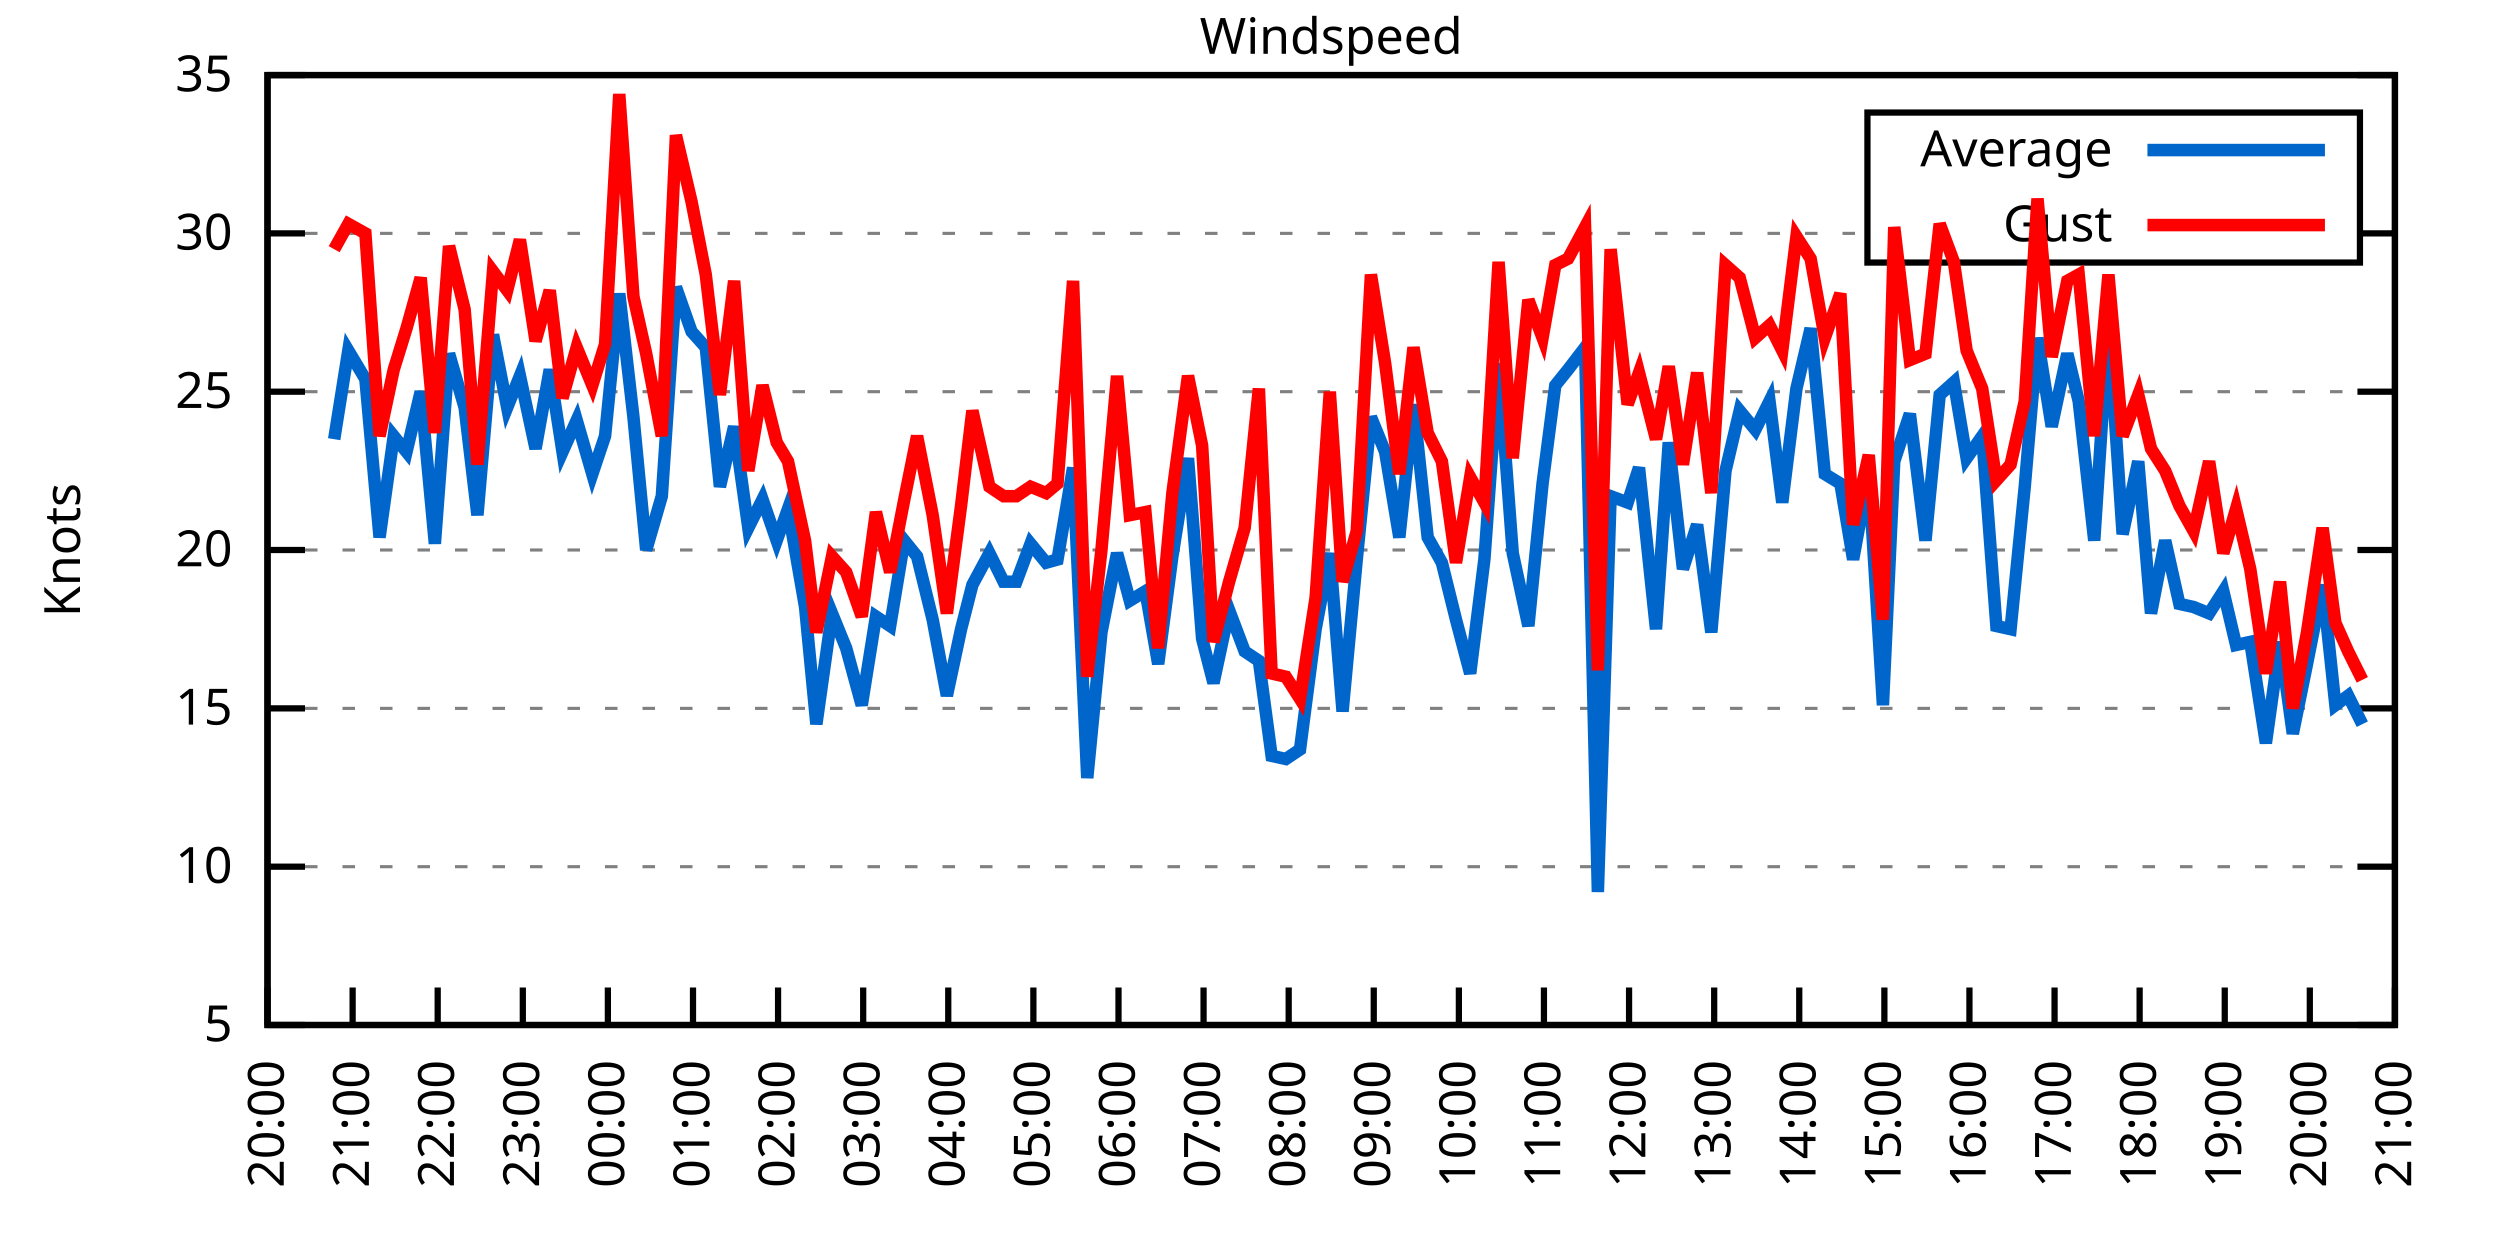
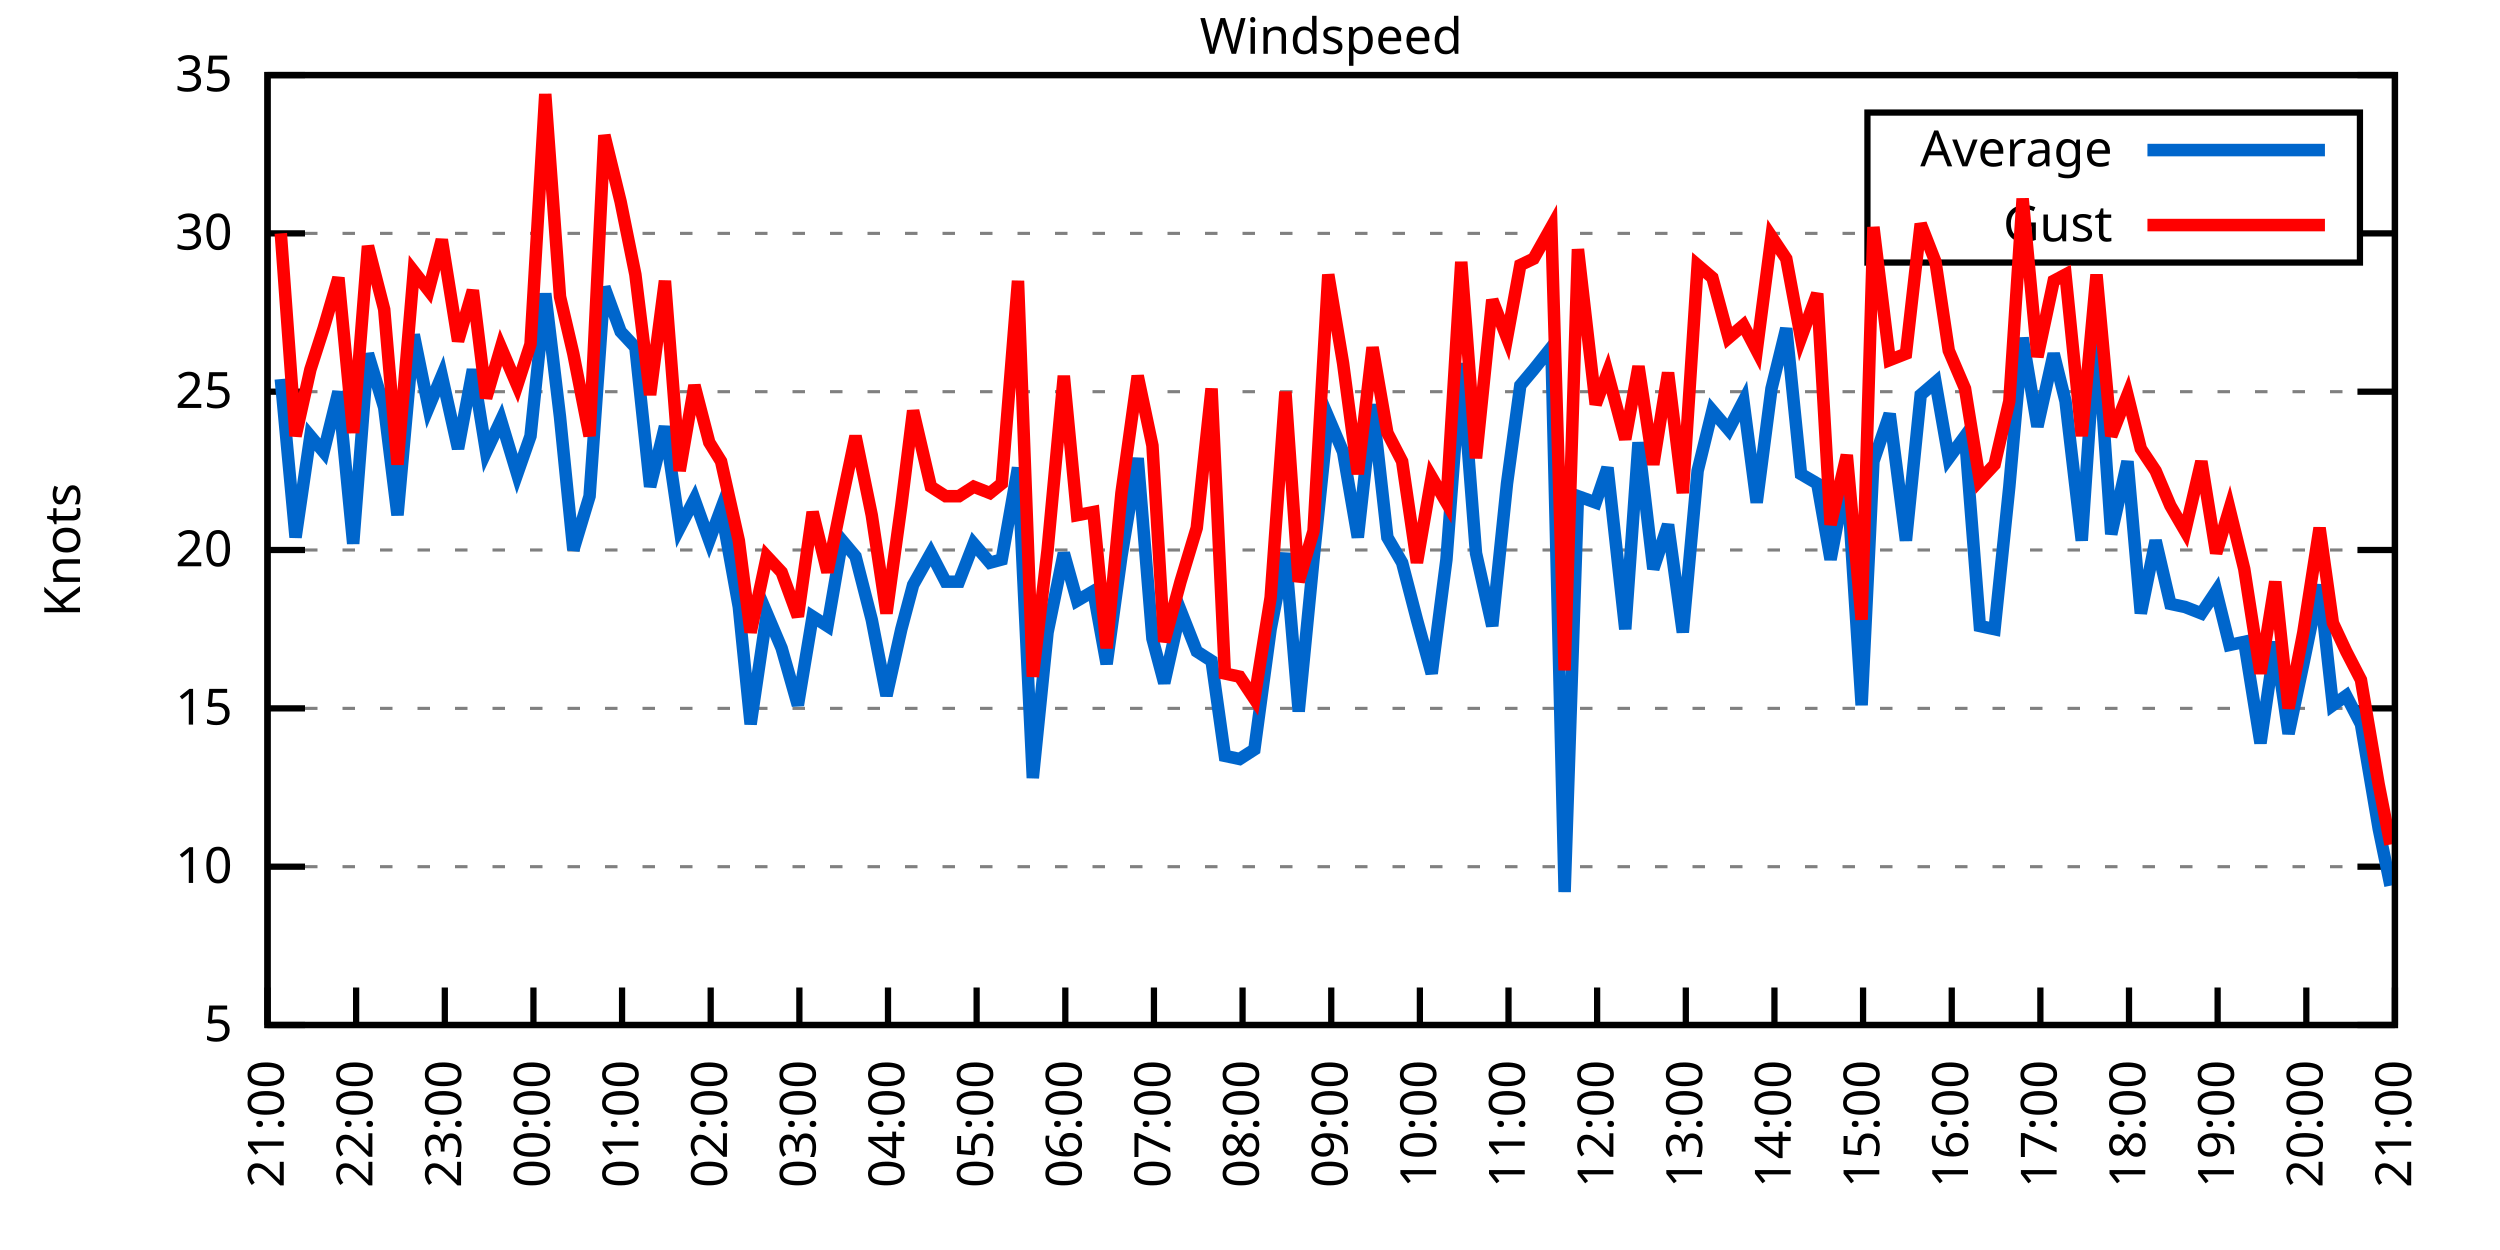
<svg xmlns="http://www.w3.org/2000/svg" xmlns:xlink="http://www.w3.org/1999/xlink" width="400" height="200" viewBox="0 0 400 200">
  <g id="gnuplot_canvas">
    <rect x="0" y="0" width="400" height="200" fill="none" />
    <defs>
      <circle id="gpDot" r="0.5" stroke-width="0.5" stroke="currentColor" />
      <path id="gpPt0" stroke-width="0.333" stroke="currentColor" d="M-1,0 h2 M0,-1 v2" />
      <path id="gpPt1" stroke-width="0.333" stroke="currentColor" d="M-1,-1 L1,1 M1,-1 L-1,1" />
      <path id="gpPt2" stroke-width="0.333" stroke="currentColor" d="M-1,0 L1,0 M0,-1 L0,1 M-1,-1 L1,1 M-1,1 L1,-1" />
      <rect id="gpPt3" stroke-width="0.333" stroke="currentColor" x="-1" y="-1" width="2" height="2" />
      <rect id="gpPt4" stroke-width="0.333" stroke="currentColor" fill="currentColor" x="-1" y="-1" width="2" height="2" />
      <circle id="gpPt5" stroke-width="0.333" stroke="currentColor" cx="0" cy="0" r="1" />
      <use xlink:href="#gpPt5" id="gpPt6" fill="currentColor" stroke="none" />
      <path id="gpPt7" stroke-width="0.333" stroke="currentColor" d="M0,-1.33 L-1.33,0.67 L1.33,0.67 z" />
      <use xlink:href="#gpPt7" id="gpPt8" fill="currentColor" stroke="none" />
      <use xlink:href="#gpPt7" id="gpPt9" stroke="currentColor" transform="rotate(180)" />
      <use xlink:href="#gpPt9" id="gpPt10" fill="currentColor" stroke="none" />
      <use xlink:href="#gpPt3" id="gpPt11" stroke="currentColor" transform="rotate(45)" />
      <use xlink:href="#gpPt11" id="gpPt12" fill="currentColor" stroke="none" />
      <path id="gpPt13" stroke-width="0.333" stroke="currentColor" d="M0,1.330 L1.265,0.411 L0.782,-1.067 L-0.782,-1.076 L-1.265,0.411 z" />
      <use xlink:href="#gpPt13" id="gpPt14" fill="currentColor" stroke="none" />
      <filter id="textbox" filterUnits="objectBoundingBox" x="0" y="0" height="1" width="1">
        <feFlood flood-color="white" flood-opacity="1" result="bgnd" />
        <feComposite in="SourceGraphic" in2="bgnd" operator="atop" />
      </filter>
      <filter id="greybox" filterUnits="objectBoundingBox" x="0" y="0" height="1" width="1">
        <feFlood flood-color="lightgrey" flood-opacity="1" result="grey" />
        <feComposite in="SourceGraphic" in2="grey" operator="atop" />
      </filter>
    </defs>
    <g fill="none" color="white" stroke="currentColor" stroke-width="1.00" stroke-linecap="butt" stroke-linejoin="miter">
</g>
    <g fill="none" color="black" stroke="currentColor" stroke-width="1.00" stroke-linecap="butt" stroke-linejoin="miter">
      <g stroke="none" shape-rendering="crispEdges">
        <polygon fill="rgb(255, 255, 255)" points="42.80,164.00 383.18,164.00 383.18,12.02 42.80,12.02 " />
      </g>
    </g>
    <g fill="none" color="black" stroke="currentColor" stroke-width="1.00" stroke-linecap="butt" stroke-linejoin="miter">
</g>
    <g fill="none" color="black" stroke="black" stroke-width="0.50" stroke-linecap="butt" stroke-linejoin="miter">
</g>
    <g fill="none" color="gray" stroke="currentColor" stroke-width="0.50" stroke-linecap="butt" stroke-linejoin="miter">
      <path stroke="gray" stroke-dasharray="2,4" class="gridline" d="M42.80,164.00 L383.19,164.00  " />
    </g>
    <g fill="none" color="gray" stroke="gray" stroke-width="1.00" stroke-linecap="butt" stroke-linejoin="miter">
</g>
    <g fill="none" color="black" stroke="currentColor" stroke-width="1.00" stroke-linecap="butt" stroke-linejoin="miter">
      <path stroke="black" d="M42.80,164.00 L48.80,164.00 M383.19,164.00 L377.19,164.00  " />
      <g transform="translate(37.20,166.60)" stroke="none" fill="black" font-family="Sans" font-size="8.00" text-anchor="end">
        <text>
          <tspan font-family="Sans"> 5</tspan>
        </text>
      </g>
    </g>
    <g fill="none" color="black" stroke="currentColor" stroke-width="1.00" stroke-linecap="butt" stroke-linejoin="miter">
</g>
    <g fill="none" color="black" stroke="black" stroke-width="0.50" stroke-linecap="butt" stroke-linejoin="miter">
</g>
    <g fill="none" color="gray" stroke="currentColor" stroke-width="0.50" stroke-linecap="butt" stroke-linejoin="miter">
      <path stroke="gray" stroke-dasharray="2,4" class="gridline" d="M42.80,138.67 L383.19,138.67  " />
    </g>
    <g fill="none" color="gray" stroke="gray" stroke-width="1.00" stroke-linecap="butt" stroke-linejoin="miter">
</g>
    <g fill="none" color="black" stroke="currentColor" stroke-width="1.00" stroke-linecap="butt" stroke-linejoin="miter">
      <path stroke="black" d="M42.80,138.67 L48.80,138.67 M383.19,138.67 L377.19,138.67  " />
      <g transform="translate(37.20,141.27)" stroke="none" fill="black" font-family="Sans" font-size="8.00" text-anchor="end">
        <text>
          <tspan font-family="Sans"> 10</tspan>
        </text>
      </g>
    </g>
    <g fill="none" color="black" stroke="currentColor" stroke-width="1.00" stroke-linecap="butt" stroke-linejoin="miter">
</g>
    <g fill="none" color="black" stroke="black" stroke-width="0.50" stroke-linecap="butt" stroke-linejoin="miter">
</g>
    <g fill="none" color="gray" stroke="currentColor" stroke-width="0.50" stroke-linecap="butt" stroke-linejoin="miter">
      <path stroke="gray" stroke-dasharray="2,4" class="gridline" d="M42.80,113.34 L383.19,113.34  " />
    </g>
    <g fill="none" color="gray" stroke="gray" stroke-width="1.00" stroke-linecap="butt" stroke-linejoin="miter">
</g>
    <g fill="none" color="black" stroke="currentColor" stroke-width="1.00" stroke-linecap="butt" stroke-linejoin="miter">
      <path stroke="black" d="M42.80,113.34 L48.80,113.34 M383.19,113.34 L377.19,113.34  " />
      <g transform="translate(37.20,115.94)" stroke="none" fill="black" font-family="Sans" font-size="8.00" text-anchor="end">
        <text>
          <tspan font-family="Sans"> 15</tspan>
        </text>
      </g>
    </g>
    <g fill="none" color="black" stroke="currentColor" stroke-width="1.00" stroke-linecap="butt" stroke-linejoin="miter">
</g>
    <g fill="none" color="black" stroke="black" stroke-width="0.50" stroke-linecap="butt" stroke-linejoin="miter">
</g>
    <g fill="none" color="gray" stroke="currentColor" stroke-width="0.50" stroke-linecap="butt" stroke-linejoin="miter">
      <path stroke="gray" stroke-dasharray="2,4" class="gridline" d="M42.80,88.00 L383.19,88.00  " />
    </g>
    <g fill="none" color="gray" stroke="gray" stroke-width="1.00" stroke-linecap="butt" stroke-linejoin="miter">
</g>
    <g fill="none" color="black" stroke="currentColor" stroke-width="1.00" stroke-linecap="butt" stroke-linejoin="miter">
      <path stroke="black" d="M42.80,88.00 L48.80,88.00 M383.19,88.00 L377.19,88.00  " />
      <g transform="translate(37.20,90.60)" stroke="none" fill="black" font-family="Sans" font-size="8.00" text-anchor="end">
        <text>
          <tspan font-family="Sans"> 20</tspan>
        </text>
      </g>
    </g>
    <g fill="none" color="black" stroke="currentColor" stroke-width="1.00" stroke-linecap="butt" stroke-linejoin="miter">
</g>
    <g fill="none" color="black" stroke="black" stroke-width="0.50" stroke-linecap="butt" stroke-linejoin="miter">
</g>
    <g fill="none" color="gray" stroke="currentColor" stroke-width="0.50" stroke-linecap="butt" stroke-linejoin="miter">
      <path stroke="gray" stroke-dasharray="2,4" class="gridline" d="M42.80,62.67 L383.19,62.67  " />
    </g>
    <g fill="none" color="gray" stroke="gray" stroke-width="1.00" stroke-linecap="butt" stroke-linejoin="miter">
</g>
    <g fill="none" color="black" stroke="currentColor" stroke-width="1.00" stroke-linecap="butt" stroke-linejoin="miter">
      <path stroke="black" d="M42.80,62.67 L48.80,62.67 M383.19,62.67 L377.19,62.67  " />
      <g transform="translate(37.20,65.27)" stroke="none" fill="black" font-family="Sans" font-size="8.00" text-anchor="end">
        <text>
          <tspan font-family="Sans"> 25</tspan>
        </text>
      </g>
    </g>
    <g fill="none" color="black" stroke="currentColor" stroke-width="1.00" stroke-linecap="butt" stroke-linejoin="miter">
</g>
    <g fill="none" color="black" stroke="black" stroke-width="0.50" stroke-linecap="butt" stroke-linejoin="miter">
</g>
    <g fill="none" color="gray" stroke="currentColor" stroke-width="0.50" stroke-linecap="butt" stroke-linejoin="miter">
      <path stroke="gray" stroke-dasharray="2,4" class="gridline" d="M42.80,37.34 L298.79,37.34 M377.59,37.34 L383.19,37.34  " />
    </g>
    <g fill="none" color="gray" stroke="gray" stroke-width="1.00" stroke-linecap="butt" stroke-linejoin="miter">
</g>
    <g fill="none" color="black" stroke="currentColor" stroke-width="1.00" stroke-linecap="butt" stroke-linejoin="miter">
      <path stroke="black" d="M42.80,37.34 L48.80,37.34 M383.19,37.34 L377.19,37.34  " />
      <g transform="translate(37.20,39.94)" stroke="none" fill="black" font-family="Sans" font-size="8.00" text-anchor="end">
        <text>
          <tspan font-family="Sans"> 30</tspan>
        </text>
      </g>
    </g>
    <g fill="none" color="black" stroke="currentColor" stroke-width="1.00" stroke-linecap="butt" stroke-linejoin="miter">
</g>
    <g fill="none" color="black" stroke="black" stroke-width="0.50" stroke-linecap="butt" stroke-linejoin="miter">
</g>
    <g fill="none" color="gray" stroke="currentColor" stroke-width="0.50" stroke-linecap="butt" stroke-linejoin="miter">
      <path stroke="gray" stroke-dasharray="2,4" class="gridline" d="M42.80,12.01 L383.19,12.01  " />
    </g>
    <g fill="none" color="gray" stroke="gray" stroke-width="1.00" stroke-linecap="butt" stroke-linejoin="miter">
</g>
    <g fill="none" color="black" stroke="currentColor" stroke-width="1.00" stroke-linecap="butt" stroke-linejoin="miter">
      <path stroke="black" d="M42.80,12.01 L48.80,12.01 M383.19,12.01 L377.19,12.01  " />
      <g transform="translate(37.20,14.61)" stroke="none" fill="black" font-family="Sans" font-size="8.00" text-anchor="end">
        <text>
          <tspan font-family="Sans"> 35</tspan>
        </text>
      </g>
    </g>
    <g fill="none" color="black" stroke="currentColor" stroke-width="1.00" stroke-linecap="butt" stroke-linejoin="miter">
      <path stroke="black" d="M42.80,164.00 L42.80,158.00  " />
      <g transform="translate(45.40,169.60) rotate(270.00)" stroke="none" fill="black" font-family="Sans" font-size="8.00" text-anchor="end">
        <text>
-           <tspan font-family="Sans">20:00</tspan>
-         </text>
-       </g>
-     </g>
-     <g fill="none" color="black" stroke="currentColor" stroke-width="1.00" stroke-linecap="butt" stroke-linejoin="miter">
-       <path stroke="black" d="M56.42,164.00 L56.42,158.00  " />
-       <g transform="translate(59.02,169.60) rotate(270.00)" stroke="none" fill="black" font-family="Sans" font-size="8.00" text-anchor="end">
-         <text>
          <tspan font-family="Sans">21:00</tspan>
        </text>
      </g>
    </g>
    <g fill="none" color="black" stroke="currentColor" stroke-width="1.00" stroke-linecap="butt" stroke-linejoin="miter">
-       <path stroke="black" d="M70.03,164.00 L70.03,158.00  " />
-       <g transform="translate(72.63,169.60) rotate(270.00)" stroke="none" fill="black" font-family="Sans" font-size="8.00" text-anchor="end">
+       <path stroke="black" d="M56.98,164.00 L56.98,158.00  " />
+       <g transform="translate(59.58,169.60) rotate(270.00)" stroke="none" fill="black" font-family="Sans" font-size="8.00" text-anchor="end">
        <text>
          <tspan font-family="Sans">22:00</tspan>
        </text>
      </g>
    </g>
    <g fill="none" color="black" stroke="currentColor" stroke-width="1.00" stroke-linecap="butt" stroke-linejoin="miter">
-       <path stroke="black" d="M83.65,164.00 L83.65,158.00  " />
-       <g transform="translate(86.25,169.60) rotate(270.00)" stroke="none" fill="black" font-family="Sans" font-size="8.00" text-anchor="end">
+       <path stroke="black" d="M71.17,164.00 L71.17,158.00  " />
+       <g transform="translate(73.77,169.60) rotate(270.00)" stroke="none" fill="black" font-family="Sans" font-size="8.00" text-anchor="end">
        <text>
          <tspan font-family="Sans">23:00</tspan>
        </text>
      </g>
    </g>
    <g fill="none" color="black" stroke="currentColor" stroke-width="1.00" stroke-linecap="butt" stroke-linejoin="miter">
-       <path stroke="black" d="M97.26,164.00 L97.26,158.00  " />
-       <g transform="translate(99.86,169.60) rotate(270.00)" stroke="none" fill="black" font-family="Sans" font-size="8.00" text-anchor="end">
+       <path stroke="black" d="M85.35,164.00 L85.35,158.00  " />
+       <g transform="translate(87.95,169.60) rotate(270.00)" stroke="none" fill="black" font-family="Sans" font-size="8.00" text-anchor="end">
        <text>
          <tspan font-family="Sans">00:00</tspan>
        </text>
      </g>
    </g>
    <g fill="none" color="black" stroke="currentColor" stroke-width="1.00" stroke-linecap="butt" stroke-linejoin="miter">
-       <path stroke="black" d="M110.88,164.00 L110.88,158.00  " />
-       <g transform="translate(113.48,169.60) rotate(270.00)" stroke="none" fill="black" font-family="Sans" font-size="8.00" text-anchor="end">
+       <path stroke="black" d="M99.53,164.00 L99.53,158.00  " />
+       <g transform="translate(102.13,169.60) rotate(270.00)" stroke="none" fill="black" font-family="Sans" font-size="8.00" text-anchor="end">
        <text>
          <tspan font-family="Sans">01:00</tspan>
        </text>
      </g>
    </g>
    <g fill="none" color="black" stroke="currentColor" stroke-width="1.00" stroke-linecap="butt" stroke-linejoin="miter">
-       <path stroke="black" d="M124.49,164.00 L124.49,158.00  " />
-       <g transform="translate(127.09,169.60) rotate(270.00)" stroke="none" fill="black" font-family="Sans" font-size="8.00" text-anchor="end">
+       <path stroke="black" d="M113.71,164.00 L113.71,158.00  " />
+       <g transform="translate(116.31,169.60) rotate(270.00)" stroke="none" fill="black" font-family="Sans" font-size="8.00" text-anchor="end">
        <text>
          <tspan font-family="Sans">02:00</tspan>
        </text>
      </g>
    </g>
    <g fill="none" color="black" stroke="currentColor" stroke-width="1.00" stroke-linecap="butt" stroke-linejoin="miter">
-       <path stroke="black" d="M138.11,164.00 L138.11,158.00  " />
-       <g transform="translate(140.71,169.60) rotate(270.00)" stroke="none" fill="black" font-family="Sans" font-size="8.00" text-anchor="end">
+       <path stroke="black" d="M127.90,164.00 L127.90,158.00  " />
+       <g transform="translate(130.50,169.60) rotate(270.00)" stroke="none" fill="black" font-family="Sans" font-size="8.00" text-anchor="end">
        <text>
          <tspan font-family="Sans">03:00</tspan>
        </text>
      </g>
    </g>
    <g fill="none" color="black" stroke="currentColor" stroke-width="1.00" stroke-linecap="butt" stroke-linejoin="miter">
-       <path stroke="black" d="M151.72,164.00 L151.72,158.00  " />
-       <g transform="translate(154.32,169.60) rotate(270.00)" stroke="none" fill="black" font-family="Sans" font-size="8.00" text-anchor="end">
+       <path stroke="black" d="M142.08,164.00 L142.08,158.00  " />
+       <g transform="translate(144.68,169.60) rotate(270.00)" stroke="none" fill="black" font-family="Sans" font-size="8.00" text-anchor="end">
        <text>
          <tspan font-family="Sans">04:00</tspan>
        </text>
      </g>
    </g>
    <g fill="none" color="black" stroke="currentColor" stroke-width="1.00" stroke-linecap="butt" stroke-linejoin="miter">
-       <path stroke="black" d="M165.34,164.00 L165.34,158.00  " />
-       <g transform="translate(167.94,169.60) rotate(270.00)" stroke="none" fill="black" font-family="Sans" font-size="8.00" text-anchor="end">
+       <path stroke="black" d="M156.26,164.00 L156.26,158.00  " />
+       <g transform="translate(158.86,169.60) rotate(270.00)" stroke="none" fill="black" font-family="Sans" font-size="8.00" text-anchor="end">
        <text>
          <tspan font-family="Sans">05:00</tspan>
        </text>
      </g>
    </g>
    <g fill="none" color="black" stroke="currentColor" stroke-width="1.00" stroke-linecap="butt" stroke-linejoin="miter">
-       <path stroke="black" d="M178.96,164.00 L178.96,158.00  " />
-       <g transform="translate(181.56,169.60) rotate(270.00)" stroke="none" fill="black" font-family="Sans" font-size="8.00" text-anchor="end">
+       <path stroke="black" d="M170.45,164.00 L170.45,158.00  " />
+       <g transform="translate(173.05,169.60) rotate(270.00)" stroke="none" fill="black" font-family="Sans" font-size="8.00" text-anchor="end">
        <text>
          <tspan font-family="Sans">06:00</tspan>
        </text>
      </g>
    </g>
    <g fill="none" color="black" stroke="currentColor" stroke-width="1.00" stroke-linecap="butt" stroke-linejoin="miter">
-       <path stroke="black" d="M192.57,164.00 L192.57,158.00  " />
-       <g transform="translate(195.17,169.60) rotate(270.00)" stroke="none" fill="black" font-family="Sans" font-size="8.00" text-anchor="end">
+       <path stroke="black" d="M184.63,164.00 L184.63,158.00  " />
+       <g transform="translate(187.23,169.60) rotate(270.00)" stroke="none" fill="black" font-family="Sans" font-size="8.00" text-anchor="end">
        <text>
          <tspan font-family="Sans">07:00</tspan>
        </text>
      </g>
    </g>
    <g fill="none" color="black" stroke="currentColor" stroke-width="1.00" stroke-linecap="butt" stroke-linejoin="miter">
-       <path stroke="black" d="M206.19,164.00 L206.19,158.00  " />
-       <g transform="translate(208.79,169.60) rotate(270.00)" stroke="none" fill="black" font-family="Sans" font-size="8.00" text-anchor="end">
+       <path stroke="black" d="M198.81,164.00 L198.81,158.00  " />
+       <g transform="translate(201.41,169.60) rotate(270.00)" stroke="none" fill="black" font-family="Sans" font-size="8.00" text-anchor="end">
        <text>
          <tspan font-family="Sans">08:00</tspan>
        </text>
      </g>
    </g>
    <g fill="none" color="black" stroke="currentColor" stroke-width="1.00" stroke-linecap="butt" stroke-linejoin="miter">
-       <path stroke="black" d="M219.80,164.00 L219.80,158.00  " />
-       <g transform="translate(222.40,169.60) rotate(270.00)" stroke="none" fill="black" font-family="Sans" font-size="8.00" text-anchor="end">
+       <path stroke="black" d="M213.00,164.00 L213.00,158.00  " />
+       <g transform="translate(215.60,169.60) rotate(270.00)" stroke="none" fill="black" font-family="Sans" font-size="8.00" text-anchor="end">
        <text>
          <tspan font-family="Sans">09:00</tspan>
        </text>
      </g>
    </g>
    <g fill="none" color="black" stroke="currentColor" stroke-width="1.00" stroke-linecap="butt" stroke-linejoin="miter">
-       <path stroke="black" d="M233.42,164.00 L233.42,158.00  " />
-       <g transform="translate(236.02,169.60) rotate(270.00)" stroke="none" fill="black" font-family="Sans" font-size="8.00" text-anchor="end">
+       <path stroke="black" d="M227.18,164.00 L227.18,158.00  " />
+       <g transform="translate(229.78,169.60) rotate(270.00)" stroke="none" fill="black" font-family="Sans" font-size="8.00" text-anchor="end">
        <text>
          <tspan font-family="Sans">10:00</tspan>
        </text>
      </g>
    </g>
    <g fill="none" color="black" stroke="currentColor" stroke-width="1.00" stroke-linecap="butt" stroke-linejoin="miter">
-       <path stroke="black" d="M247.03,164.00 L247.03,158.00  " />
-       <g transform="translate(249.63,169.60) rotate(270.00)" stroke="none" fill="black" font-family="Sans" font-size="8.00" text-anchor="end">
+       <path stroke="black" d="M241.36,164.00 L241.36,158.00  " />
+       <g transform="translate(243.96,169.60) rotate(270.00)" stroke="none" fill="black" font-family="Sans" font-size="8.00" text-anchor="end">
        <text>
          <tspan font-family="Sans">11:00</tspan>
        </text>
      </g>
    </g>
    <g fill="none" color="black" stroke="currentColor" stroke-width="1.00" stroke-linecap="butt" stroke-linejoin="miter">
-       <path stroke="black" d="M260.65,164.00 L260.65,158.00  " />
-       <g transform="translate(263.25,169.60) rotate(270.00)" stroke="none" fill="black" font-family="Sans" font-size="8.00" text-anchor="end">
+       <path stroke="black" d="M255.54,164.00 L255.54,158.00  " />
+       <g transform="translate(258.14,169.60) rotate(270.00)" stroke="none" fill="black" font-family="Sans" font-size="8.00" text-anchor="end">
        <text>
          <tspan font-family="Sans">12:00</tspan>
        </text>
      </g>
    </g>
    <g fill="none" color="black" stroke="currentColor" stroke-width="1.00" stroke-linecap="butt" stroke-linejoin="miter">
-       <path stroke="black" d="M274.27,164.00 L274.27,158.00  " />
-       <g transform="translate(276.87,169.60) rotate(270.00)" stroke="none" fill="black" font-family="Sans" font-size="8.00" text-anchor="end">
+       <path stroke="black" d="M269.73,164.00 L269.73,158.00  " />
+       <g transform="translate(272.33,169.60) rotate(270.00)" stroke="none" fill="black" font-family="Sans" font-size="8.00" text-anchor="end">
        <text>
          <tspan font-family="Sans">13:00</tspan>
        </text>
      </g>
    </g>
    <g fill="none" color="black" stroke="currentColor" stroke-width="1.00" stroke-linecap="butt" stroke-linejoin="miter">
-       <path stroke="black" d="M287.88,164.00 L287.88,158.00  " />
-       <g transform="translate(290.48,169.60) rotate(270.00)" stroke="none" fill="black" font-family="Sans" font-size="8.00" text-anchor="end">
+       <path stroke="black" d="M283.91,164.00 L283.91,158.00  " />
+       <g transform="translate(286.51,169.60) rotate(270.00)" stroke="none" fill="black" font-family="Sans" font-size="8.00" text-anchor="end">
        <text>
          <tspan font-family="Sans">14:00</tspan>
        </text>
      </g>
    </g>
    <g fill="none" color="black" stroke="currentColor" stroke-width="1.00" stroke-linecap="butt" stroke-linejoin="miter">
-       <path stroke="black" d="M301.50,164.00 L301.50,158.00  " />
-       <g transform="translate(304.10,169.60) rotate(270.00)" stroke="none" fill="black" font-family="Sans" font-size="8.00" text-anchor="end">
+       <path stroke="black" d="M298.09,164.00 L298.09,158.00  " />
+       <g transform="translate(300.69,169.60) rotate(270.00)" stroke="none" fill="black" font-family="Sans" font-size="8.00" text-anchor="end">
        <text>
          <tspan font-family="Sans">15:00</tspan>
        </text>
      </g>
    </g>
    <g fill="none" color="black" stroke="currentColor" stroke-width="1.00" stroke-linecap="butt" stroke-linejoin="miter">
-       <path stroke="black" d="M315.11,164.00 L315.11,158.00  " />
-       <g transform="translate(317.71,169.60) rotate(270.00)" stroke="none" fill="black" font-family="Sans" font-size="8.00" text-anchor="end">
+       <path stroke="black" d="M312.28,164.00 L312.28,158.00  " />
+       <g transform="translate(314.88,169.60) rotate(270.00)" stroke="none" fill="black" font-family="Sans" font-size="8.00" text-anchor="end">
        <text>
          <tspan font-family="Sans">16:00</tspan>
        </text>
      </g>
    </g>
    <g fill="none" color="black" stroke="currentColor" stroke-width="1.00" stroke-linecap="butt" stroke-linejoin="miter">
-       <path stroke="black" d="M328.73,164.00 L328.73,158.00  " />
-       <g transform="translate(331.33,169.60) rotate(270.00)" stroke="none" fill="black" font-family="Sans" font-size="8.00" text-anchor="end">
+       <path stroke="black" d="M326.46,164.00 L326.46,158.00  " />
+       <g transform="translate(329.06,169.60) rotate(270.00)" stroke="none" fill="black" font-family="Sans" font-size="8.00" text-anchor="end">
        <text>
          <tspan font-family="Sans">17:00</tspan>
        </text>
      </g>
    </g>
    <g fill="none" color="black" stroke="currentColor" stroke-width="1.00" stroke-linecap="butt" stroke-linejoin="miter">
-       <path stroke="black" d="M342.34,164.00 L342.34,158.00  " />
-       <g transform="translate(344.94,169.60) rotate(270.00)" stroke="none" fill="black" font-family="Sans" font-size="8.00" text-anchor="end">
+       <path stroke="black" d="M340.64,164.00 L340.64,158.00  " />
+       <g transform="translate(343.24,169.60) rotate(270.00)" stroke="none" fill="black" font-family="Sans" font-size="8.00" text-anchor="end">
        <text>
          <tspan font-family="Sans">18:00</tspan>
        </text>
      </g>
    </g>
    <g fill="none" color="black" stroke="currentColor" stroke-width="1.00" stroke-linecap="butt" stroke-linejoin="miter">
-       <path stroke="black" d="M355.96,164.00 L355.96,158.00  " />
-       <g transform="translate(358.56,169.60) rotate(270.00)" stroke="none" fill="black" font-family="Sans" font-size="8.00" text-anchor="end">
+       <path stroke="black" d="M354.82,164.00 L354.82,158.00  " />
+       <g transform="translate(357.42,169.60) rotate(270.00)" stroke="none" fill="black" font-family="Sans" font-size="8.00" text-anchor="end">
        <text>
          <tspan font-family="Sans">19:00</tspan>
        </text>
      </g>
    </g>
    <g fill="none" color="black" stroke="currentColor" stroke-width="1.00" stroke-linecap="butt" stroke-linejoin="miter">
-       <path stroke="black" d="M369.57,164.00 L369.57,158.00  " />
-       <g transform="translate(372.17,169.60) rotate(270.00)" stroke="none" fill="black" font-family="Sans" font-size="8.00" text-anchor="end">
+       <path stroke="black" d="M369.01,164.00 L369.01,158.00  " />
+       <g transform="translate(371.61,169.60) rotate(270.00)" stroke="none" fill="black" font-family="Sans" font-size="8.00" text-anchor="end">
        <text>
          <tspan font-family="Sans">20:00</tspan>
        </text>
      </g>
    </g>
    <g fill="none" color="black" stroke="currentColor" stroke-width="1.00" stroke-linecap="butt" stroke-linejoin="miter">
      <path stroke="black" d="M383.19,164.00 L383.19,158.00  " />
      <g transform="translate(385.79,169.60) rotate(270.00)" stroke="none" fill="black" font-family="Sans" font-size="8.00" text-anchor="end">
        <text>
          <tspan font-family="Sans">21:00</tspan>
        </text>
      </g>
    </g>
    <g fill="none" color="black" stroke="currentColor" stroke-width="1.00" stroke-linecap="butt" stroke-linejoin="miter">
</g>
    <g fill="none" color="black" stroke="currentColor" stroke-width="1.00" stroke-linecap="butt" stroke-linejoin="miter">
      <path stroke="black" d="M42.80,12.01 L42.80,164.00 L383.19,164.00 L383.19,12.01 L42.80,12.01 Z  " />
    </g>
    <g fill="none" color="black" stroke="currentColor" stroke-width="1.00" stroke-linecap="butt" stroke-linejoin="miter">
</g>
    <g fill="none" color="black" stroke="currentColor" stroke-width="1.00" stroke-linecap="butt" stroke-linejoin="miter">
      <path stroke="black" d="M298.79,42.01 L298.79,18.01 L377.59,18.01 L377.59,42.01 L298.79,42.01 Z  " />
    </g>
    <g id="Windspeed_plot_1">
      <g fill="none" color="white" stroke="black" stroke-width="2.00" stroke-linecap="butt" stroke-linejoin="miter">
</g>
      <g fill="none" color="black" stroke="currentColor" stroke-width="2.00" stroke-linecap="butt" stroke-linejoin="miter">
        <g transform="translate(337.99,26.61)" stroke="none" fill="black" font-family="Sans" font-size="8.00" text-anchor="end">
          <text>
            <tspan font-family="Sans">Average</tspan>
          </text>
        </g>
      </g>
      <g fill="none" color="black" stroke="currentColor" stroke-width="2.00" stroke-linecap="butt" stroke-linejoin="miter">
-         <path stroke="rgb(  0, 102, 204)" d="M343.59,24.01 L371.99,24.01 M53.47,70.27 L55.73,56.09 L58.46,60.65 L60.73,85.98 L63.00,69.77 L65.04,72.30   L67.31,62.67 L69.58,86.99 L71.85,56.59 L74.34,65.21 L76.39,82.43 L78.88,53.55 L81.15,65.21 L83.19,60.14   L85.69,71.79 L87.96,59.13 L90.00,72.30 L92.27,67.23 L94.77,75.85 L96.81,69.77 L99.08,46.97 L101.35,66.73   L103.39,88.00 L105.89,79.39 L108.15,45.95 L110.65,53.05 L112.92,55.58 L115.19,77.87 L117.46,68.25 L119.73,84.46   L122.00,79.90 L124.27,86.49 L126.08,81.42 L128.81,97.12 L130.62,115.87 L133.12,98.14 L135.39,103.71 L137.88,112.83   L140.15,98.64 L142.42,100.16 L144.69,86.49 L146.73,89.02 L149.23,99.15 L151.50,111.31 L153.77,100.67 L155.58,93.58   L158.31,88.51 L160.57,93.07 L162.62,93.07 L164.89,86.99 L167.38,90.03 L169.20,89.52 L171.69,74.83 L173.96,124.48   L176.23,101.18 L178.73,88.51 L180.77,96.11 L183.27,94.59 L185.31,106.24 L187.58,89.02 L190.08,73.31 L192.34,102.19   L194.16,109.28 L196.66,97.63 L199.15,104.22 L201.42,105.74 L203.46,120.94 L205.73,121.44 L208.00,119.92 L210.50,100.67   L212.77,88.51 L214.81,113.84 L217.08,89.52 L219.35,66.73 L221.62,72.30 L223.89,85.98 L226.16,64.70 L228.43,85.98   L230.70,90.03 L232.96,99.15 L235.23,107.76 L237.50,89.52 L239.77,58.11 L242.04,88.51 L244.54,100.16 L246.81,77.37   L248.85,61.66 L250.89,59.13 L253.61,55.58 L255.66,142.72 L257.70,79.39 L260.42,80.41 L262.24,74.83 L264.96,100.67   L267.00,70.78 L269.27,91.04 L271.54,83.95 L273.81,101.18 L276.08,75.34 L278.35,65.71 L280.85,68.75 L283.12,64.19   L285.16,80.41 L287.43,62.17 L289.70,52.54 L291.97,75.85 L294.46,77.37 L296.50,89.52 L299.00,75.85 L301.27,112.83   L303.08,73.82 L305.58,66.22 L308.08,86.49 L310.35,63.18 L312.62,61.15 L314.66,73.31 L317.15,69.77 L319.42,100.16   L321.69,100.67 L323.96,77.87 L326.00,54.06 L328.27,68.25 L330.77,56.59 L332.59,64.19 L335.08,86.49 L337.35,51.53   L339.62,85.47 L342.12,73.82 L344.16,98.14 L346.43,86.49 L348.70,96.62 L350.97,97.12 L353.46,98.14 L355.73,94.59   L357.77,103.20 L360.04,102.70 L362.54,118.91 L364.81,102.70 L366.85,117.39 L369.12,106.24 L371.62,93.58 L373.66,112.83   L375.70,111.31 L377.97,115.87  " />
+         <path stroke="rgb(  0, 102, 204)" d="M343.59,24.01 L371.99,24.01 M44.93,60.65 L47.29,85.98 L49.66,69.77 L51.78,72.30 L54.15,62.67 L56.51,86.99   L58.87,56.59 L61.47,65.21 L63.60,82.43 L66.20,53.55 L68.57,65.21 L70.69,60.14 L73.29,71.79 L75.66,59.13   L77.78,72.30 L80.15,67.23 L82.75,75.85 L84.88,69.77 L87.24,46.97 L89.60,66.73 L91.73,88.00 L94.33,79.39   L96.70,45.95 L99.30,53.05 L101.66,55.58 L104.02,77.87 L106.39,68.25 L108.75,84.46 L111.11,79.90 L113.48,86.49   L115.37,81.42 L118.21,97.12 L120.10,115.87 L122.70,98.14 L125.06,103.71 L127.66,112.83 L130.02,98.64 L132.39,100.16   L134.75,86.49 L136.88,89.02 L139.48,99.15 L141.84,111.31 L144.21,100.67 L146.10,93.58 L148.94,88.51 L151.30,93.07   L153.43,93.07 L155.79,86.99 L158.39,90.03 L160.28,89.52 L162.88,74.83 L165.25,124.48 L167.61,101.18 L170.21,88.51   L172.34,96.11 L174.94,94.59 L177.06,106.24 L179.43,89.02 L182.03,73.31 L184.39,102.19 L186.28,109.28 L188.88,97.63   L191.48,104.22 L193.85,105.74 L195.98,120.94 L198.34,121.44 L200.70,119.92 L203.30,100.67 L205.67,88.51 L207.79,113.84   L210.16,89.52 L212.52,66.73 L214.89,72.30 L217.25,85.98 L219.61,64.70 L221.98,85.98 L224.34,90.03 L226.71,99.15   L229.07,107.76 L231.43,89.52 L233.80,58.11 L236.16,88.51 L238.76,100.16 L241.12,77.37 L243.25,61.66 L245.38,59.13   L248.22,55.58 L250.34,142.72 L252.47,79.39 L255.31,80.41 L257.20,74.83 L260.04,100.67 L262.16,70.78 L264.53,91.04   L266.89,83.95 L269.25,101.18 L271.62,75.34 L273.98,65.71 L276.58,68.75 L278.95,64.19 L281.07,80.41 L283.44,62.17   L285.80,52.54 L288.16,75.85 L290.76,77.37 L292.89,89.52 L295.49,75.85 L297.86,112.83 L299.75,73.82 L302.35,66.22   L304.95,86.49 L307.31,63.18 L309.68,61.15 L311.80,73.31 L314.40,69.77 L316.77,100.16 L319.13,100.67 L321.49,77.87   L323.62,54.06 L325.99,68.25 L328.59,56.59 L330.48,64.19 L333.08,86.49 L335.44,51.53 L337.80,85.47 L340.40,73.82   L342.53,98.14 L344.90,86.49 L347.26,96.62 L349.62,97.12 L352.22,98.14 L354.59,94.59 L356.72,103.20 L359.08,102.70   L361.68,118.91 L364.04,102.70 L366.17,117.39 L368.53,106.24 L371.13,93.58 L373.26,112.83 L375.39,111.31 L377.75,115.87   L380.59,132.59 L382.48,141.71  " />
      </g>
    </g>
    <g id="Windspeed_plot_2">
      <g fill="none" color="black" stroke="currentColor" stroke-width="2.00" stroke-linecap="butt" stroke-linejoin="miter">
        <g transform="translate(337.99,38.61)" stroke="none" fill="black" font-family="Sans" font-size="8.00" text-anchor="end">
          <text>
            <tspan font-family="Sans">Gust</tspan>
          </text>
        </g>
      </g>
      <g fill="none" color="black" stroke="currentColor" stroke-width="2.00" stroke-linecap="butt" stroke-linejoin="miter">
-         <path stroke="rgb(255,   0,   0)" d="M343.59,36.01 L371.99,36.01 M53.47,39.87 L55.73,35.82 L58.46,37.34 L60.73,69.77 L63.00,59.13 L65.04,52.54   L67.31,44.43 L69.58,69.26 L71.85,39.37 L74.34,49.50 L76.39,74.33 L78.88,43.42 L81.15,46.46 L83.19,38.35   L85.69,54.57 L87.96,46.46 L90.00,63.69 L92.27,55.58 L94.77,61.66 L96.81,55.07 L99.08,15.05 L101.35,47.47   L103.39,56.59 L105.89,69.77 L108.15,21.64 L110.65,32.28 L112.92,43.93 L115.19,63.18 L117.46,44.94 L119.73,75.34   L122.00,61.66 L124.27,70.78 L126.08,73.82 L128.81,86.49 L130.62,101.18 L133.12,89.02 L135.39,91.55 L137.88,98.64   L140.15,81.93 L142.42,91.55 L144.69,79.90 L146.73,69.77 L149.23,82.43 L151.50,98.14 L153.77,80.91 L155.58,65.71   L158.31,77.87 L160.57,79.39 L162.62,79.39 L164.89,77.87 L167.38,78.89 L169.20,77.37 L171.69,44.94 L173.96,108.27   L176.23,88.00 L178.73,60.14 L180.77,82.43 L183.27,81.93 L185.31,103.71 L187.58,78.89 L190.08,60.14 L192.34,71.29   L194.16,102.70 L196.66,93.07 L199.15,84.46 L201.42,62.17 L203.46,107.76 L205.73,108.27 L208.00,111.82 L210.50,95.60   L212.77,62.67 L214.81,93.07 L217.08,84.97 L219.35,43.93 L221.62,58.11 L223.89,75.85 L226.16,55.58 L228.43,69.26   L230.70,73.82 L232.96,90.03 L235.23,76.35 L237.50,80.41 L239.77,41.90 L242.04,73.31 L244.54,47.98 L246.81,54.06   L248.85,42.41 L250.89,41.39 L253.61,36.33 L255.66,107.26 L257.70,39.87 L260.42,64.70 L262.24,59.63 L264.96,70.27   L267.00,58.62 L269.27,74.33 L271.54,59.63 L273.81,78.89 L276.08,42.41 L278.35,44.43 L280.85,54.06 L283.12,52.03   L285.16,56.09 L287.43,37.85 L289.70,41.39 L291.97,54.06 L294.46,46.97 L296.50,83.95 L299.00,72.81 L301.27,99.15   L303.08,36.33 L305.58,57.61 L308.08,56.59 L310.35,35.82 L312.62,41.90 L314.66,56.09 L317.15,62.17 L319.42,76.86   L321.69,74.33 L323.96,64.19 L326.00,31.77 L328.27,57.10 L330.77,44.94 L332.59,43.93 L335.08,69.77 L337.35,43.93   L339.62,69.77 L342.12,63.18 L344.16,71.79 L346.43,75.34 L348.70,80.91 L350.97,84.97 L353.46,73.82 L355.73,88.51   L357.77,81.42 L360.04,91.04 L362.54,107.76 L364.81,93.07 L366.85,113.34 L369.12,101.18 L371.62,84.46 L373.66,99.66   L375.70,104.22 L377.97,108.78  " />
+         <path stroke="rgb(255,   0,   0)" d="M343.59,36.01 L371.99,36.01 M44.93,37.34 L47.29,69.77 L49.66,59.13 L51.78,52.54 L54.15,44.43 L56.51,69.26   L58.87,39.37 L61.47,49.50 L63.60,74.33 L66.20,43.42 L68.57,46.46 L70.69,38.35 L73.29,54.57 L75.66,46.46   L77.78,63.69 L80.15,55.58 L82.75,61.66 L84.88,55.07 L87.24,15.05 L89.60,47.47 L91.73,56.59 L94.33,69.77   L96.70,21.64 L99.30,32.28 L101.66,43.93 L104.02,63.18 L106.39,44.94 L108.75,75.34 L111.11,61.66 L113.48,70.78   L115.37,73.82 L118.21,86.49 L120.10,101.18 L122.70,89.02 L125.06,91.55 L127.66,98.64 L130.02,81.93 L132.39,91.55   L134.75,79.90 L136.88,69.77 L139.48,82.43 L141.84,98.14 L144.21,80.91 L146.10,65.71 L148.94,77.87 L151.30,79.39   L153.43,79.39 L155.79,77.87 L158.39,78.89 L160.28,77.37 L162.88,44.94 L165.25,108.27 L167.61,88.00 L170.21,60.14   L172.34,82.43 L174.94,81.93 L177.06,103.71 L179.43,78.89 L182.03,60.14 L184.39,71.29 L186.28,102.70 L188.88,93.07   L191.48,84.46 L193.85,62.17 L195.98,107.76 L198.34,108.27 L200.70,111.82 L203.30,95.60 L205.67,62.67 L207.79,93.07   L210.16,84.97 L212.52,43.93 L214.89,58.11 L217.25,75.85 L219.61,55.58 L221.98,69.26 L224.34,73.82 L226.71,90.03   L229.07,76.35 L231.43,80.41 L233.80,41.90 L236.16,73.31 L238.76,47.98 L241.12,54.06 L243.25,42.41 L245.38,41.39   L248.22,36.33 L250.34,107.26 L252.47,39.87 L255.31,64.70 L257.20,59.63 L260.04,70.27 L262.16,58.62 L264.53,74.33   L266.89,59.63 L269.25,78.89 L271.62,42.41 L273.98,44.43 L276.58,54.06 L278.95,52.03 L281.07,56.09 L283.44,37.85   L285.80,41.39 L288.16,54.06 L290.76,46.97 L292.89,83.95 L295.49,72.81 L297.86,99.15 L299.75,36.33 L302.35,57.61   L304.95,56.59 L307.31,35.82 L309.68,41.90 L311.80,56.09 L314.40,62.17 L316.77,76.86 L319.13,74.33 L321.49,64.19   L323.62,31.77 L325.99,57.10 L328.59,44.94 L330.48,43.93 L333.08,69.77 L335.44,43.93 L337.80,69.77 L340.40,63.18   L342.53,71.79 L344.90,75.34 L347.26,80.91 L349.62,84.97 L352.22,73.82 L354.59,88.51 L356.72,81.42 L359.08,91.04   L361.68,107.76 L364.04,93.07 L366.17,113.34 L368.53,101.18 L371.13,84.46 L373.26,99.66 L375.39,104.22 L377.75,108.78   L380.59,125.50 L382.48,135.12  " />
      </g>
    </g>
    <g fill="none" color="black" stroke="currentColor" stroke-width="2.00" stroke-linecap="butt" stroke-linejoin="miter">
</g>
    <g fill="none" color="black" stroke="black" stroke-width="1.00" stroke-linecap="butt" stroke-linejoin="miter">
</g>
    <g fill="none" color="black" stroke="currentColor" stroke-width="1.00" stroke-linecap="butt" stroke-linejoin="miter">
      <path stroke="black" d="M42.80,12.01 L42.80,164.00 L383.19,164.00 L383.19,12.01 L42.80,12.01 Z  " />
      <g transform="translate(12.80,88.01) rotate(270.00)" stroke="none" fill="black" font-family="Sans" font-size="8.00" text-anchor="middle">
        <text>
          <tspan font-family="Sans">Knots</tspan>
        </text>
      </g>
    </g>
    <g fill="none" color="black" stroke="currentColor" stroke-width="1.00" stroke-linecap="butt" stroke-linejoin="miter">
</g>
    <g fill="none" color="black" stroke="currentColor" stroke-width="1.00" stroke-linecap="butt" stroke-linejoin="miter">
      <g transform="translate(212.99,8.61)" stroke="none" fill="black" font-family="Sans" font-size="8.00" text-anchor="middle">
        <text>
          <tspan font-family="Sans">Windspeed</tspan>
        </text>
      </g>
    </g>
    <g fill="none" color="black" stroke="currentColor" stroke-width="1.00" stroke-linecap="butt" stroke-linejoin="miter">
</g>
  </g>
</svg>
